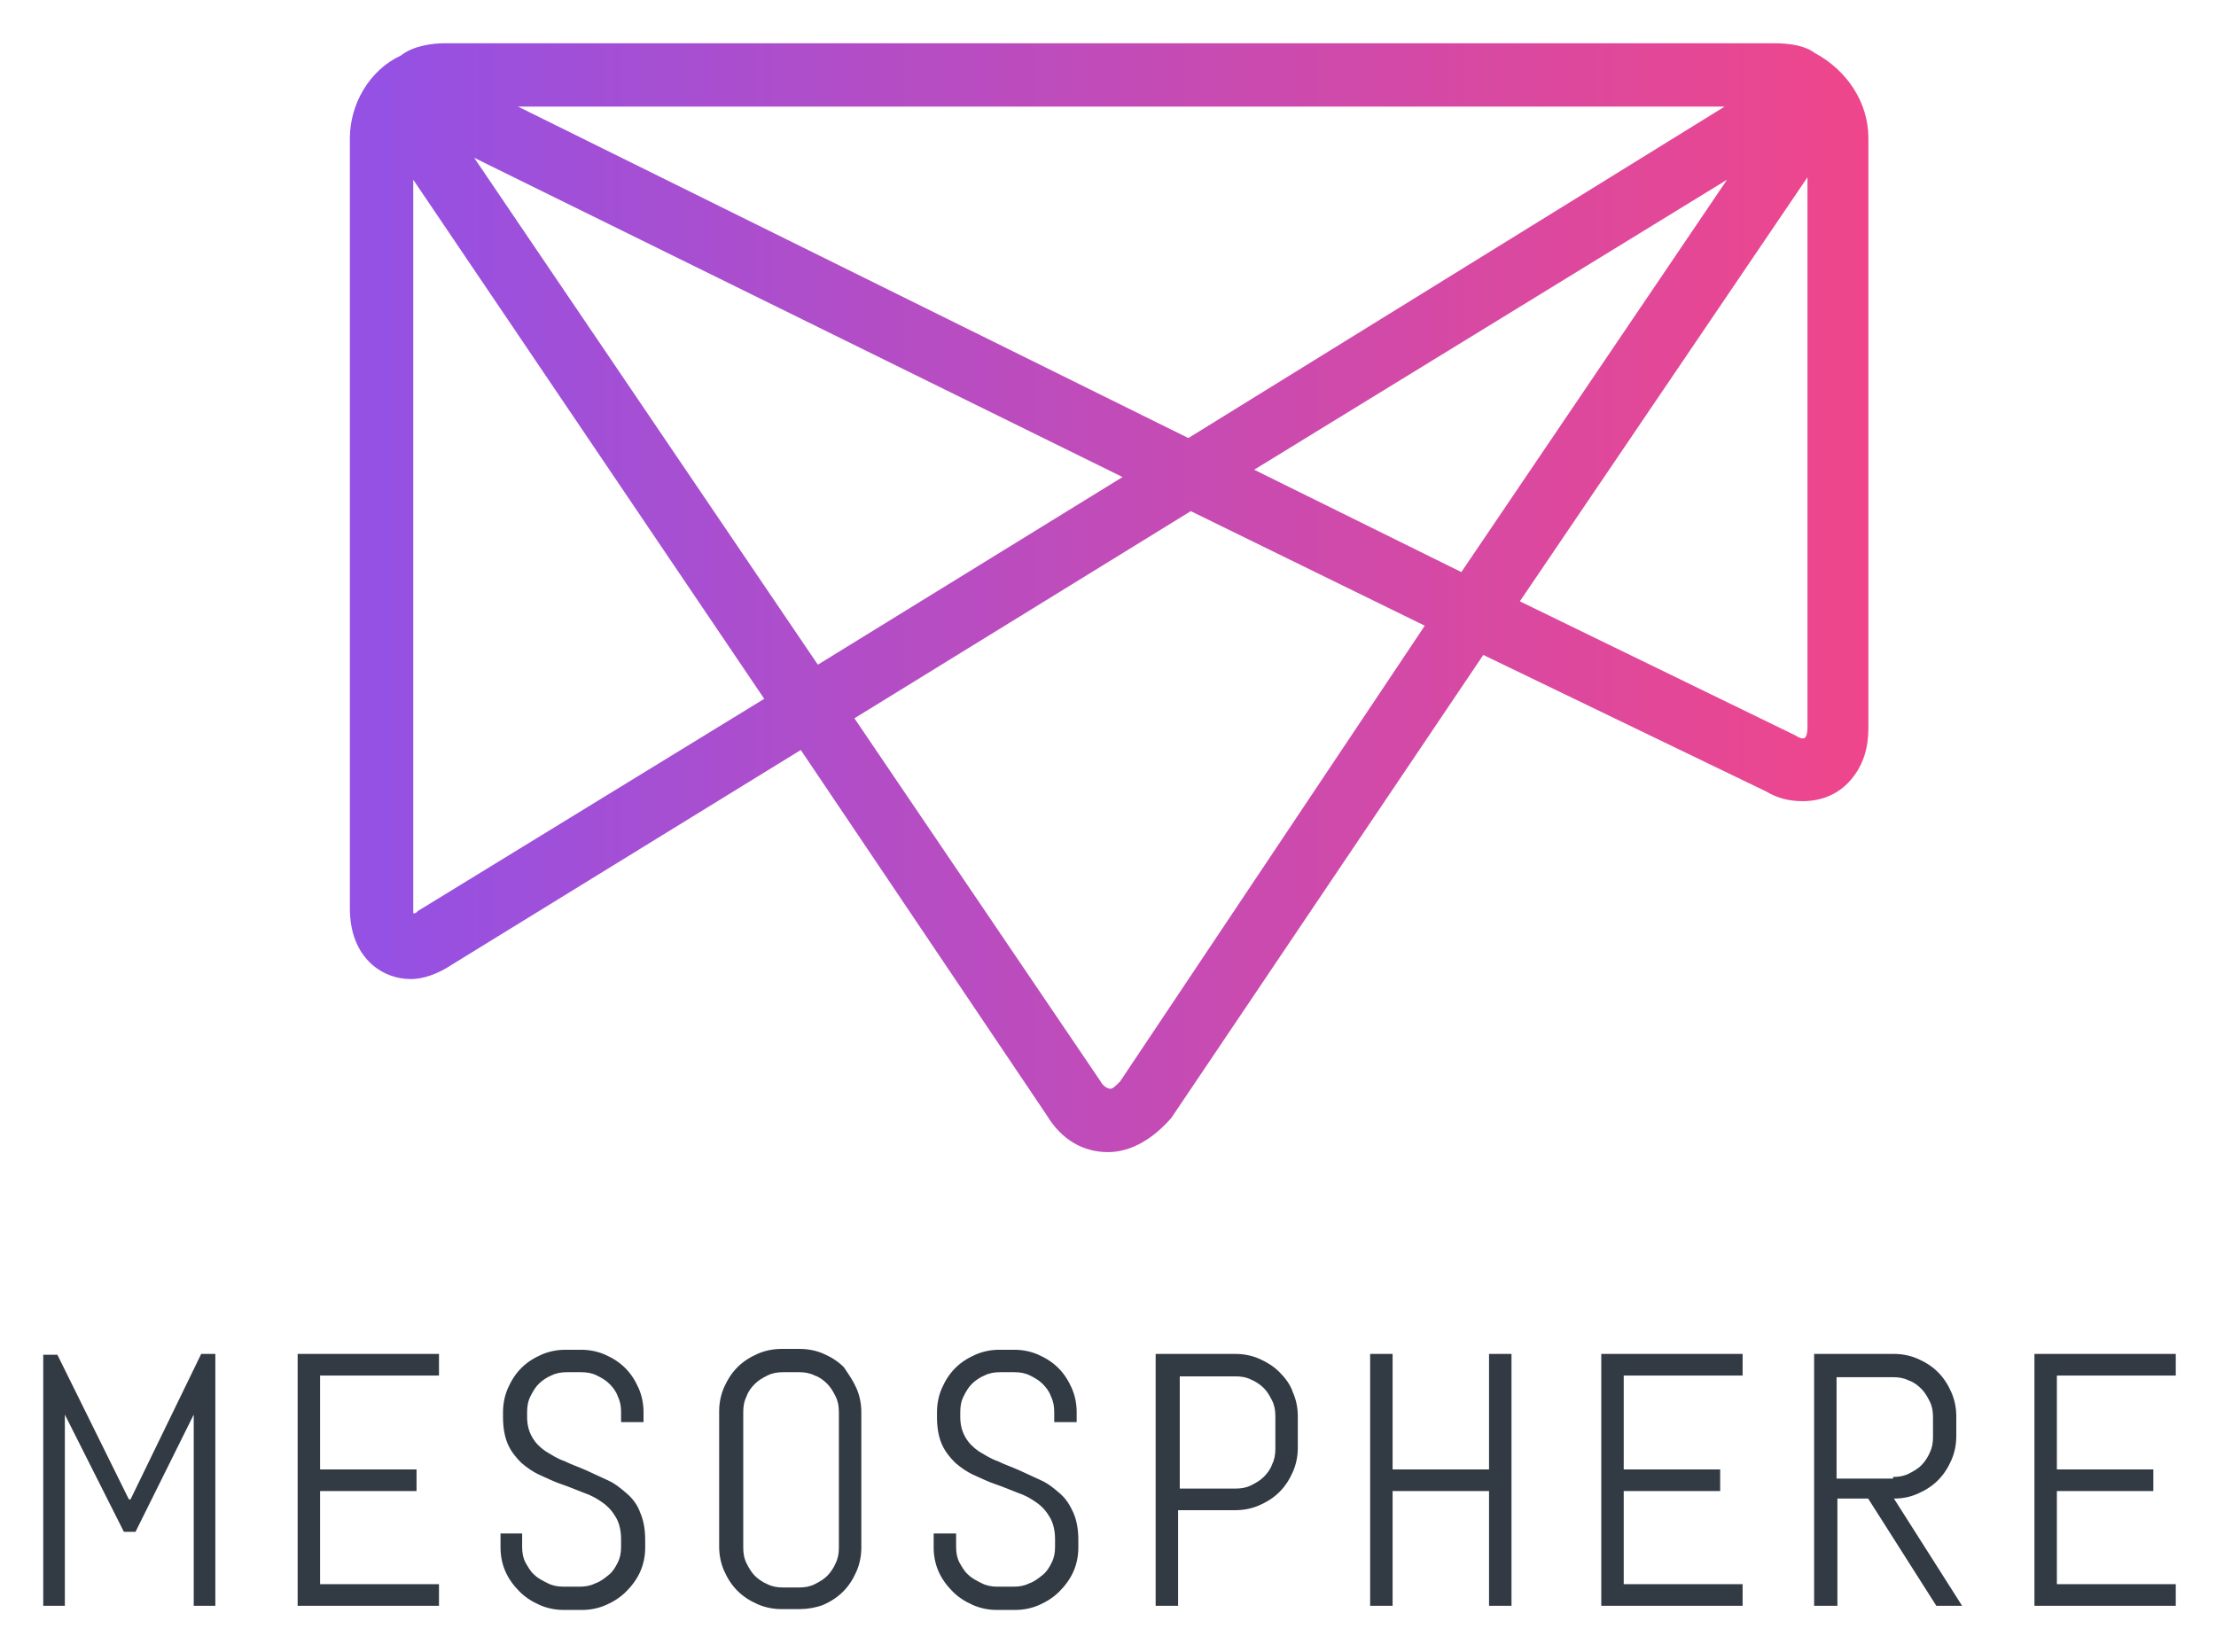
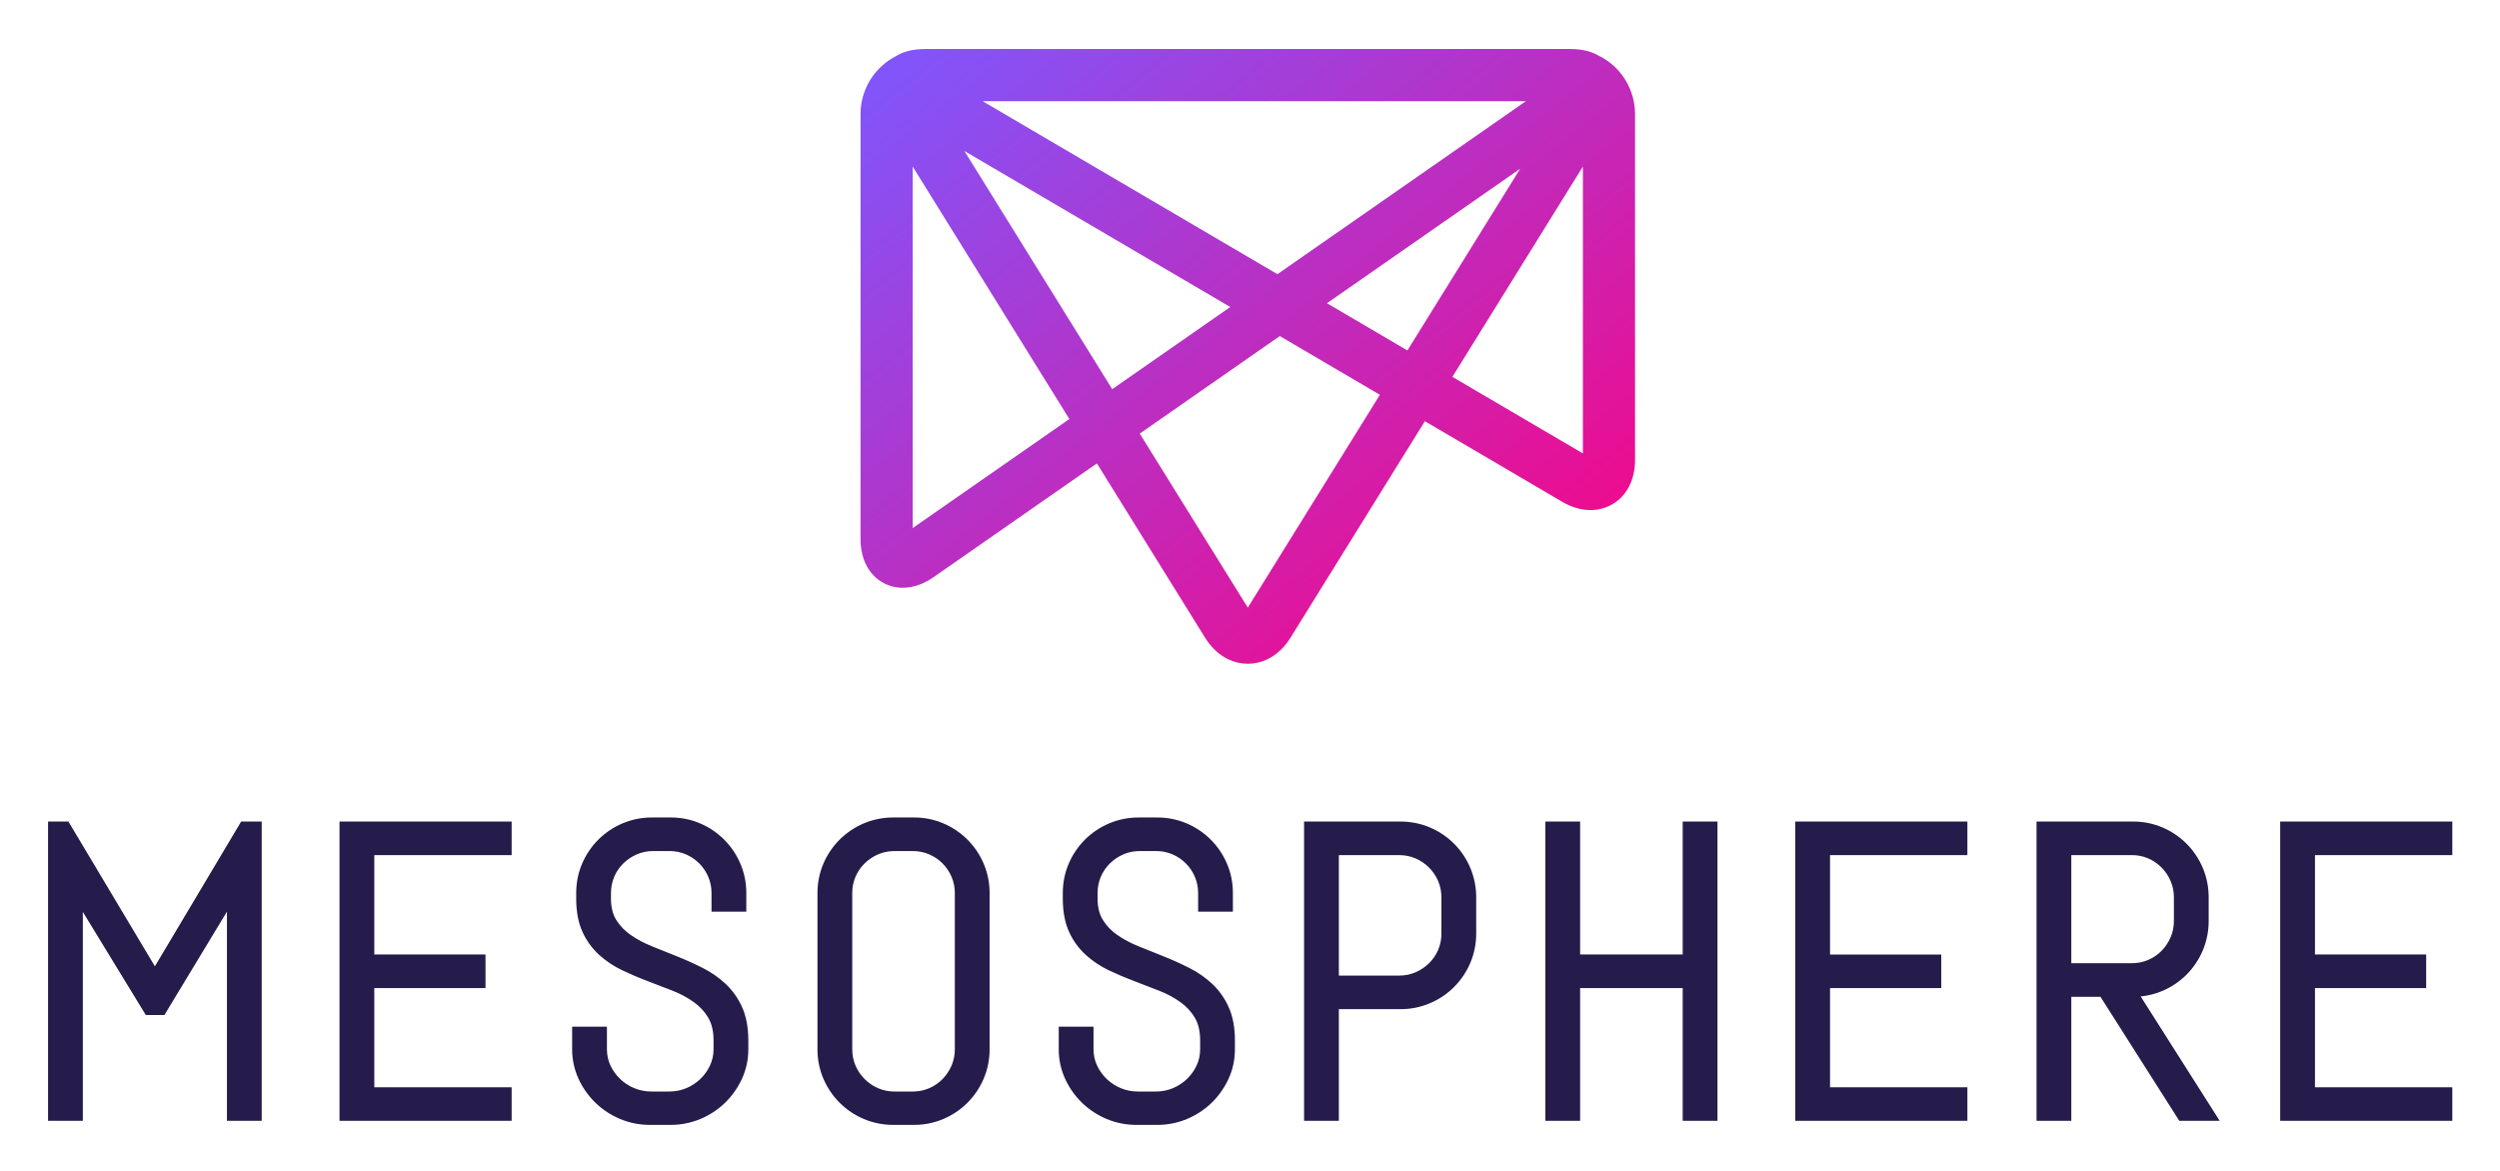
- <svg xmlns="http://www.w3.org/2000/svg" role="img" viewBox="27.97 26.47 443.56 330.56">
-   <path fill="#323A43" d="M439.681 301.84v18.804h19.305v4.327h-19.305v18.639h23.797v4.327h-28.29v-50.424h28.29v4.327h-23.797zm-32.618 24.629l13.646 21.468h-5.158l-13.646-21.468h-6.156v21.468h-4.661v-50.424h15.977c1.664 0 3.328.333 4.826.998 1.498.666 2.829 1.497 3.993 2.662 1.166 1.166 1.997 2.497 2.662 3.994.667 1.498.999 3.163.999 4.826v3.995c0 1.663-.332 3.327-.999 4.825-.665 1.497-1.496 2.829-2.662 3.994-1.164 1.165-2.495 1.997-3.993 2.662-1.499.667-2.997 1-4.828 1zm-.167-4.327c1.165 0 2.164-.167 3.162-.666.999-.498 1.831-.997 2.496-1.664.666-.664 1.332-1.665 1.665-2.496.499-.999.665-1.996.665-3.162v-3.993c0-1.166-.166-2.164-.665-3.161-.5-.999-.999-1.832-1.665-2.497-.665-.666-1.497-1.331-2.496-1.665-.998-.498-1.997-.665-3.162-.665h-11.315v20.302h11.315v-.333zm-58.411 25.795h28.29v-4.327h-23.797v-18.639h19.305v-4.327h-19.305V301.84h23.797v-4.327h-28.29v50.424zm-22.465-27.293h-19.304v-23.131h-4.494v50.424h4.494v-22.966h19.304v22.966h4.494v-50.424h-4.494v23.131zm-39.275-15.477c.666 1.498.999 3.163.999 4.826v6.323c0 1.665-.333 3.329-.999 4.826-.665 1.499-1.497 2.83-2.662 3.995-1.164 1.164-2.497 1.996-3.993 2.662-1.498.665-3.162.999-4.827.999h-11.481v19.138h-4.494v-50.424h15.976c1.665 0 3.329.333 4.827.998 1.496.666 2.829 1.497 3.993 2.662 1.164 1.167 2.163 2.498 2.661 3.995zm-3.494 4.826c0-1.164-.167-2.163-.666-3.162-.498-.998-.999-1.83-1.664-2.496-.666-.665-1.663-1.331-2.496-1.663-.999-.5-1.996-.667-3.162-.667h-11.149v22.467h11.149c1.166 0 2.163-.167 3.162-.667.998-.499 1.83-.997 2.496-1.663.665-.666 1.331-1.498 1.664-2.496.499-.998.666-1.997.666-3.162v-6.491zM240.15 325.47c-1.166-.998-2.33-1.997-3.828-2.662-1.497-.666-2.829-1.332-4.327-1.997-1.497-.666-2.996-1.165-4.327-1.831-1.497-.499-2.663-1.331-3.828-1.996-1.164-.832-1.996-1.664-2.663-2.83-.664-1.164-.998-2.495-.998-3.993v-.998c0-1.166.166-2.163.666-3.162.499-.999.999-1.831 1.664-2.496.667-.667 1.665-1.332 2.497-1.664.998-.499 1.997-.667 3.161-.667h2.83c1.165 0 2.164.168 3.162.667.999.499 1.83.997 2.497 1.664.665.665 1.331 1.497 1.665 2.496.499.999.665 1.996.665 3.162v1.996h4.494v-1.996c0-1.665-.333-3.329-.999-4.827-.665-1.498-1.497-2.829-2.663-3.993-1.164-1.165-2.497-1.997-3.993-2.664-1.498-.664-3.163-.997-4.826-.997h-2.996c-1.665 0-3.329.333-4.826.997-1.498.667-2.83 1.499-3.994 2.664-1.166 1.164-1.998 2.495-2.664 3.993-.666 1.498-.999 3.162-.999 4.827v.998c0 2.163.333 3.993.999 5.491.666 1.498 1.664 2.663 2.664 3.661 1.164.998 2.329 1.83 3.827 2.497 1.498.664 2.829 1.331 4.327 1.83s2.995 1.165 4.327 1.664c1.498.499 2.662 1.165 3.827 1.997 1.166.831 1.998 1.83 2.662 2.994.667 1.166.999 2.664.999 4.327v1.499c0 1.163-.167 2.163-.666 3.161s-.998 1.83-1.83 2.497c-.832.664-1.665 1.331-2.662 1.663-.999.5-1.998.666-3.163.666h-3.162c-1.165 0-2.164-.166-3.162-.666-.998-.499-1.998-.999-2.662-1.663-.833-.667-1.331-1.665-1.831-2.497-.499-.998-.666-1.998-.666-3.161v-2.663h-4.492v2.829c0 1.664.332 3.329.998 4.825.666 1.498 1.665 2.83 2.829 3.994 1.165 1.165 2.496 1.997 3.995 2.663 1.497.666 3.161.999 4.826.999h3.661c1.664 0 3.329-.333 4.826-.999 1.499-.666 2.83-1.498 3.995-2.663 1.165-1.164 2.163-2.496 2.829-3.994.666-1.496.998-3.161.998-4.825v-1.498c0-2.162-.332-3.994-.998-5.491-.669-1.498-1.501-2.829-2.665-3.828zm-40.772-21.135c.666 1.498.999 3.162.999 4.827v27.125c0 1.664-.333 3.329-.999 4.825-.666 1.498-1.497 2.83-2.662 3.994-1.166 1.165-2.497 1.997-3.994 2.663a13.67 13.67 0 0 1-4.66.832h-3.66c-1.665 0-3.329-.333-4.827-.999-1.498-.665-2.829-1.496-3.994-2.662s-1.997-2.497-2.663-3.993c-.665-1.499-.998-3.163-.998-4.826v-27.127c0-1.663.333-3.327.998-4.825.667-1.497 1.499-2.828 2.663-3.994 1.165-1.165 2.496-1.997 3.994-2.662 1.498-.667 3.163-.999 4.827-.999h3.66c1.665 0 3.329.332 4.826.999 1.498.665 2.83 1.497 3.994 2.662.999 1.498 1.83 2.662 2.496 4.16zm-3.495 4.827c0-1.166-.166-2.163-.666-3.162-.499-.999-.999-1.831-1.664-2.496-.667-.667-1.499-1.332-2.497-1.664-.998-.499-1.997-.667-3.161-.667h-3.163c-1.165 0-2.164.168-3.163.667-.998.499-1.83.997-2.496 1.664-.666.665-1.332 1.497-1.665 2.496-.499.999-.666 1.996-.666 3.162v27.125c0 1.165.167 2.163.666 3.161.5 1 .999 1.831 1.665 2.496.666.666 1.664 1.332 2.496 1.665.999.499 1.998.665 3.163.665h3.163c1.164 0 2.163-.166 3.161-.665.998-.499 1.83-.999 2.497-1.665.665-.665 1.332-1.664 1.664-2.496.5-.998.666-1.996.666-3.161v-27.125zm-42.435 16.308c-1.165-.998-2.33-1.997-3.827-2.662-1.499-.666-2.83-1.332-4.327-1.997-1.499-.666-2.996-1.165-4.327-1.831-1.499-.499-2.664-1.331-3.828-1.996-1.166-.832-1.998-1.664-2.662-2.83-.667-1.164-.999-2.495-.999-3.993v-.998c0-1.166.167-2.163.666-3.162s.998-1.831 1.665-2.496c.665-.667 1.665-1.332 2.496-1.664.999-.499 1.997-.667 3.163-.667h2.828c1.166 0 2.164.168 3.163.667s1.831.997 2.496 1.664c.667.665 1.333 1.497 1.665 2.496.499.999.667 1.996.667 3.162v1.996h4.493v-1.996c0-1.665-.333-3.329-.998-4.827-.667-1.498-1.499-2.829-2.663-3.993-1.165-1.165-2.496-1.997-3.994-2.664-1.498-.664-3.163-.997-4.827-.997h-3.161c-1.665 0-3.328.333-4.826.997-1.498.667-2.829 1.499-3.994 2.664-1.166 1.164-1.998 2.495-2.662 3.993-.667 1.498-1 3.162-1 4.827v.998c0 2.163.333 3.993 1 5.491.665 1.498 1.663 2.663 2.662 3.661 1.165.998 2.329 1.83 3.827 2.497 1.498.664 2.829 1.331 4.327 1.83s2.996 1.165 4.327 1.664c1.498.499 2.664 1.165 3.827 1.997 1.166.831 1.998 1.83 2.664 2.994.666 1.166.999 2.664.999 4.327v1.499c0 1.163-.167 2.163-.667 3.161-.499.998-.998 1.83-1.83 2.497-.832.664-1.665 1.331-2.662 1.663-.999.5-1.998.666-3.163.666h-3.163c-1.163 0-2.162-.166-3.161-.666-.998-.499-1.997-.999-2.662-1.663-.833-.667-1.332-1.665-1.83-2.497-.5-.998-.667-1.998-.667-3.161v-2.663h-4.327v2.829c0 1.664.333 3.329.999 4.825.666 1.498 1.665 2.83 2.829 3.994 1.166 1.165 2.497 1.997 3.993 2.663 1.499.666 3.163.999 4.826.999h3.663c1.664 0 3.328-.333 4.826-.999 1.497-.666 2.829-1.498 3.994-2.663 1.166-1.164 2.164-2.496 2.829-3.994.666-1.496.999-3.161.999-4.825v-1.498c0-2.162-.333-3.994-.999-5.491-.504-1.498-1.503-2.829-2.667-3.828zm-65.9 22.467h28.291v-4.327H92.041v-18.639h19.304v-4.327H92.041V301.84h23.798v-4.327H87.548v50.424zm-33.449-21.302h-.333l-14.312-28.957h-2.829v50.259h4.327v-38.275l11.815 23.464h2.33l11.649-23.464v38.275h4.327v-50.424h-2.829l-14.145 29.122z" />
-   <linearGradient id="a" x1="-223.685" x2="-220.369" y1="74.057" y2="74.057" gradientTransform="matrix(91.6602 0 0 66.8865 20600.938 -4807.302)" gradientUnits="userSpaceOnUse">
-     <stop offset="0" stop-color="#9351e5" />
-     <stop offset="1" stop-color="#ef468b" />
-   </linearGradient>
-   <path fill="url(#a)" d="M249.733 257.116c-4.878 0-9.27-2.439-12.197-7.32l-49.277-73.184-69.768 42.934c-2.927 1.954-5.854 2.928-8.294 2.928-5.854 0-12.197-4.391-12.197-14.147V54.153c0-6.832 3.903-13.661 10.246-16.588 2.44-1.951 6.342-2.44 8.783-2.44h265.898c3.415 0 6.342.489 8.294 1.951 6.343 3.416 10.733 9.759 10.733 17.077v118.068c0 3.903-.976 7.32-3.415 10.246-2.438 2.929-5.854 4.391-9.757 4.391-2.44 0-4.88-.489-7.318-1.951l-56.596-27.322-62.45 92.697c-3.415 3.906-7.805 6.834-12.685 6.834zm-50.74-86.846l49.277 72.695c.487.974 1.463 1.466 1.952 1.466.487 0 .976-.492 1.951-1.466l60.985-91.234-46.837-22.931-67.328 41.47zm-88.796 39.519v6.343-6.343zm.489-147.342V209.3c.487 0 .487 0 .976-.485l69.279-42.447-70.255-103.921zm221.501 84.405l55.131 26.832c1.465.978 1.951.489 1.951.489s.489-.489.489-1.951V61.958l-57.571 84.894zM122.882 58.056l68.792 101.48 60.986-37.566-129.778-63.914zm156.125 62.449l41.47 20.491 53.18-78.549-94.65 58.058zM131.665 47.811l134.169 66.353L373.17 47.811H131.665z" />
+ <svg xmlns="http://www.w3.org/2000/svg" role="img" viewBox="-5.56 -5.31 289.12 135.37">
+   <defs>
+     <linearGradient id="a" x1="0%" y1="0%" y2="100%">
+       <stop offset="0%" stop-color="#7D58FF" />
+       <stop offset="100%" stop-color="#FF007D" />
+     </linearGradient>
+   </defs>
+   <g fill="none" fill-rule="evenodd">
+     <path fill="#251C4B" d="M258.245 89.7h19.915v3.882h-15.891v11.493h12.867v3.884h-12.867v11.47h15.891v3.882h-19.915V89.699zm-13.617 19.582a8.439 8.439 0 0 1-2.524.643l9.143 14.386h-4.676l-9.117-14.344h-3.375v14.344h-4.023V89.699h11.164a8.57 8.57 0 0 1 3.408.685 8.858 8.858 0 0 1 2.782 1.876 8.833 8.833 0 0 1 1.876 2.794 8.674 8.674 0 0 1 .684 3.419v2.719a8.67 8.67 0 0 1-.684 3.42 8.838 8.838 0 0 1-1.876 2.794 8.858 8.858 0 0 1-2.782 1.876zm-10.549-3.199h7.001c.677 0 1.316-.128 1.898-.38a4.855 4.855 0 0 0 1.542-1.053 5.128 5.128 0 0 0 1.046-1.559 4.734 4.734 0 0 0 .381-1.899v-2.72a4.73 4.73 0 0 0-.381-1.897 5.132 5.132 0 0 0-1.046-1.56 4.888 4.888 0 0 0-1.542-1.053 4.748 4.748 0 0 0-1.898-.38h-7.001v12.501zM202.142 89.7h19.914v3.883h-15.891v11.493h12.868v3.884h-12.868v11.47h15.891v3.882h-19.914V89.699zm-13.023 0h4.023v34.612h-4.023V108.96h-11.868v15.352h-4.023V89.699h4.023v15.376h11.868V89.7zm-26.452 2.561a8.817 8.817 0 0 1 1.876 2.794 8.675 8.675 0 0 1 .685 3.419v4.172a8.58 8.58 0 0 1-.686 3.41 8.857 8.857 0 0 1-1.875 2.78 8.804 8.804 0 0 1-2.794 1.877 8.665 8.665 0 0 1-3.419.684h-7.117v12.915h-4.023V89.699h11.14c1.204 0 2.354.23 3.419.685a8.804 8.804 0 0 1 2.794 1.876zm-1.463 10.385v-4.172c0-.677-.127-1.316-.38-1.898a5.021 5.021 0 0 0-1.055-1.558 5.009 5.009 0 0 0-1.557-1.055 4.744 4.744 0 0 0-1.898-.38h-6.977v13.93h6.977a4.71 4.71 0 0 0 1.898-.38 5.102 5.102 0 0 0 1.56-1.046 4.883 4.883 0 0 0 1.052-1.542c.253-.582.38-1.22.38-1.899zm-24.615 8.514c.481 1.061.725 2.36.725 3.862v1.008c0 1.208-.248 2.36-.737 3.42a9.254 9.254 0 0 1-1.958 2.776 9.2 9.2 0 0 1-2.85 1.872 8.824 8.824 0 0 1-3.44.683h-2.414a8.823 8.823 0 0 1-3.439-.683 9.204 9.204 0 0 1-2.851-1.872 9.251 9.251 0 0 1-1.957-2.775 8.112 8.112 0 0 1-.737-3.42v-2.61h4.023v2.61c0 .671.138 1.306.41 1.884a5.217 5.217 0 0 0 2.762 2.623 5.078 5.078 0 0 0 1.953.384h2.11c.68 0 1.332-.13 1.939-.383a5.324 5.324 0 0 0 1.629-1.061 5.182 5.182 0 0 0 1.123-1.563c.273-.578.41-1.212.41-1.885v-1.008c0-1.06-.205-1.944-.61-2.628a5.948 5.948 0 0 0-1.666-1.805 11.384 11.384 0 0 0-2.435-1.313c-.943-.374-1.913-.747-2.91-1.121a37.276 37.276 0 0 1-2.959-1.26 11.105 11.105 0 0 1-2.662-1.78 8.176 8.176 0 0 1-1.923-2.658c-.481-1.046-.725-2.34-.725-3.842v-.633c0-1.203.23-2.35.684-3.409a8.843 8.843 0 0 1 1.876-2.78 8.82 8.82 0 0 1 2.794-1.877 8.673 8.673 0 0 1 3.419-.685h2.156c1.204 0 2.35.231 3.409.685a8.865 8.865 0 0 1 2.781 1.876 8.857 8.857 0 0 1 1.875 2.781 8.575 8.575 0 0 1 .685 3.409v2.142h-4.023V97.98a4.74 4.74 0 0 0-.381-1.9 4.956 4.956 0 0 0-1.043-1.544 4.951 4.951 0 0 0-1.545-1.044 4.744 4.744 0 0 0-1.898-.38h-1.875c-.678 0-1.317.128-1.9.38a5.126 5.126 0 0 0-1.558 1.047 4.757 4.757 0 0 0-1.433 3.44v.634c0 .979.203 1.805.606 2.456a5.878 5.878 0 0 0 1.665 1.74c.716.5 1.538.938 2.444 1.306.944.382 1.916.772 2.915 1.17 1.009.402 2.004.85 2.958 1.331a11.483 11.483 0 0 1 2.658 1.839 8.339 8.339 0 0 1 1.92 2.703zm-30.218-19.37a8.857 8.857 0 0 1 1.875 2.781 8.575 8.575 0 0 1 .685 3.409v18.048c0 1.203-.23 2.351-.685 3.409a8.873 8.873 0 0 1-1.875 2.782 8.855 8.855 0 0 1-2.782 1.875 8.573 8.573 0 0 1-3.408.685H97.79a8.672 8.672 0 0 1-3.419-.684 8.833 8.833 0 0 1-2.793-1.876 8.858 8.858 0 0 1-1.876-2.782 8.572 8.572 0 0 1-.685-3.409V97.981c0-1.203.23-2.35.685-3.409a8.843 8.843 0 0 1 1.876-2.78 8.816 8.816 0 0 1 2.793-1.877 8.673 8.673 0 0 1 3.419-.685h2.391a8.59 8.59 0 0 1 3.408.685 8.858 8.858 0 0 1 2.782 1.876zm-1.463 24.238V97.981a4.74 4.74 0 0 0-.381-1.9 4.973 4.973 0 0 0-1.043-1.544 4.943 4.943 0 0 0-1.545-1.043 4.733 4.733 0 0 0-1.899-.38h-2.109c-.678 0-1.316.127-1.899.38a5.097 5.097 0 0 0-1.559 1.046 4.757 4.757 0 0 0-1.433 3.44v18.05c0 .677.128 1.316.38 1.898a4.999 4.999 0 0 0 2.612 2.611 4.736 4.736 0 0 0 1.899.382h2.109c.678 0 1.317-.128 1.899-.381a4.894 4.894 0 0 0 1.542-1.052 5.128 5.128 0 0 0 1.046-1.56 4.734 4.734 0 0 0 .381-1.899zm-24.616-4.87c.481 1.061.725 2.36.725 3.862v1.008c0 1.208-.248 2.36-.737 3.42a9.254 9.254 0 0 1-1.958 2.776 9.2 9.2 0 0 1-2.85 1.872 8.823 8.823 0 0 1-3.439.683h-2.414a8.824 8.824 0 0 1-3.44-.683 9.187 9.187 0 0 1-2.85-1.872 9.236 9.236 0 0 1-1.958-2.775 8.112 8.112 0 0 1-.737-3.42v-2.61h4.024v2.61c0 .672.137 1.306.409 1.884a5.217 5.217 0 0 0 2.762 2.623 5.08 5.08 0 0 0 1.954.384h2.109c.68 0 1.332-.13 1.939-.383a5.312 5.312 0 0 0 1.629-1.061 5.182 5.182 0 0 0 1.123-1.563 4.377 4.377 0 0 0 .411-1.885v-1.008c0-1.06-.206-1.944-.611-2.628a5.935 5.935 0 0 0-1.666-1.805 11.384 11.384 0 0 0-2.435-1.313c-.943-.374-1.912-.747-2.91-1.121a37.435 37.435 0 0 1-2.959-1.26 11.125 11.125 0 0 1-2.662-1.78 8.144 8.144 0 0 1-1.922-2.658c-.482-1.046-.726-2.34-.726-3.842v-.633c0-1.203.23-2.35.684-3.409a8.86 8.86 0 0 1 1.876-2.78 8.82 8.82 0 0 1 2.794-1.877 8.673 8.673 0 0 1 3.419-.685h2.157c1.203 0 2.349.231 3.408.685a8.853 8.853 0 0 1 2.781 1.876 8.857 8.857 0 0 1 1.875 2.781 8.576 8.576 0 0 1 .686 3.409v2.142h-4.024V97.98a4.74 4.74 0 0 0-.381-1.9 4.956 4.956 0 0 0-1.043-1.544 4.951 4.951 0 0 0-1.545-1.044 4.744 4.744 0 0 0-1.898-.38h-1.875c-.678 0-1.316.128-1.899.381a5.097 5.097 0 0 0-1.559 1.046 4.757 4.757 0 0 0-1.433 3.44v.634c0 .979.203 1.805.605 2.456a5.894 5.894 0 0 0 1.666 1.74c.716.5 1.538.938 2.444 1.306.945.382 1.916.772 2.915 1.17 1.009.402 2.004.85 2.958 1.331a11.514 11.514 0 0 1 2.658 1.839 8.339 8.339 0 0 1 1.92 2.703zM33.72 89.699h19.914v3.883h-15.89v11.493h12.867v3.884H37.744v11.47h15.89v3.882H33.72V89.699zm-11.379 0h2.378v34.612h-4.023v-24.188l-7.234 11.95h-2.156l-7.282-11.922v24.16H0V89.699h2.355l10.005 16.743L22.341 89.7z" />
+     <path fill="url(#a)" d="M108.124 6.394l34.105 20.004 28.744-20.004h-62.849zm39.837 23.365l9.307 5.461 13.05-21.02-22.357 15.56zm-41.944-17.605l17.1 27.543 13.658-9.503-30.758-18.04zm56.457 26.119l15.098 8.855V13.956l-15.098 24.317zm-62.44-24.317v41.805l18.123-12.612-18.123-29.193zm26.27 30.876l12.499 20.128 15.282-24.613-11.579-6.792-16.202 11.277zm12.498 26.618c-1.953 0-3.752-1.093-4.937-3.001v-.002l-12.52-20.164-18.911 13.161c-1.92 1.337-4.01 1.589-5.728.69C94.986 61.236 94 59.38 94 57.038V7.876a7.52 7.52 0 0 1 4.117-6.702C98.863.7 99.944.362 101.51.36h74.586c1.46.002 2.502.307 3.247.74a7.525 7.525 0 0 1 4.263 6.776v40.02c0 2.29-.967 4.159-2.656 5.128-1.69.966-3.795.856-5.769-.302l-15.891-9.321-15.55 25.046c-1.186 1.91-2.984 3.003-4.938 3.003z" />
+   </g>
</svg>
